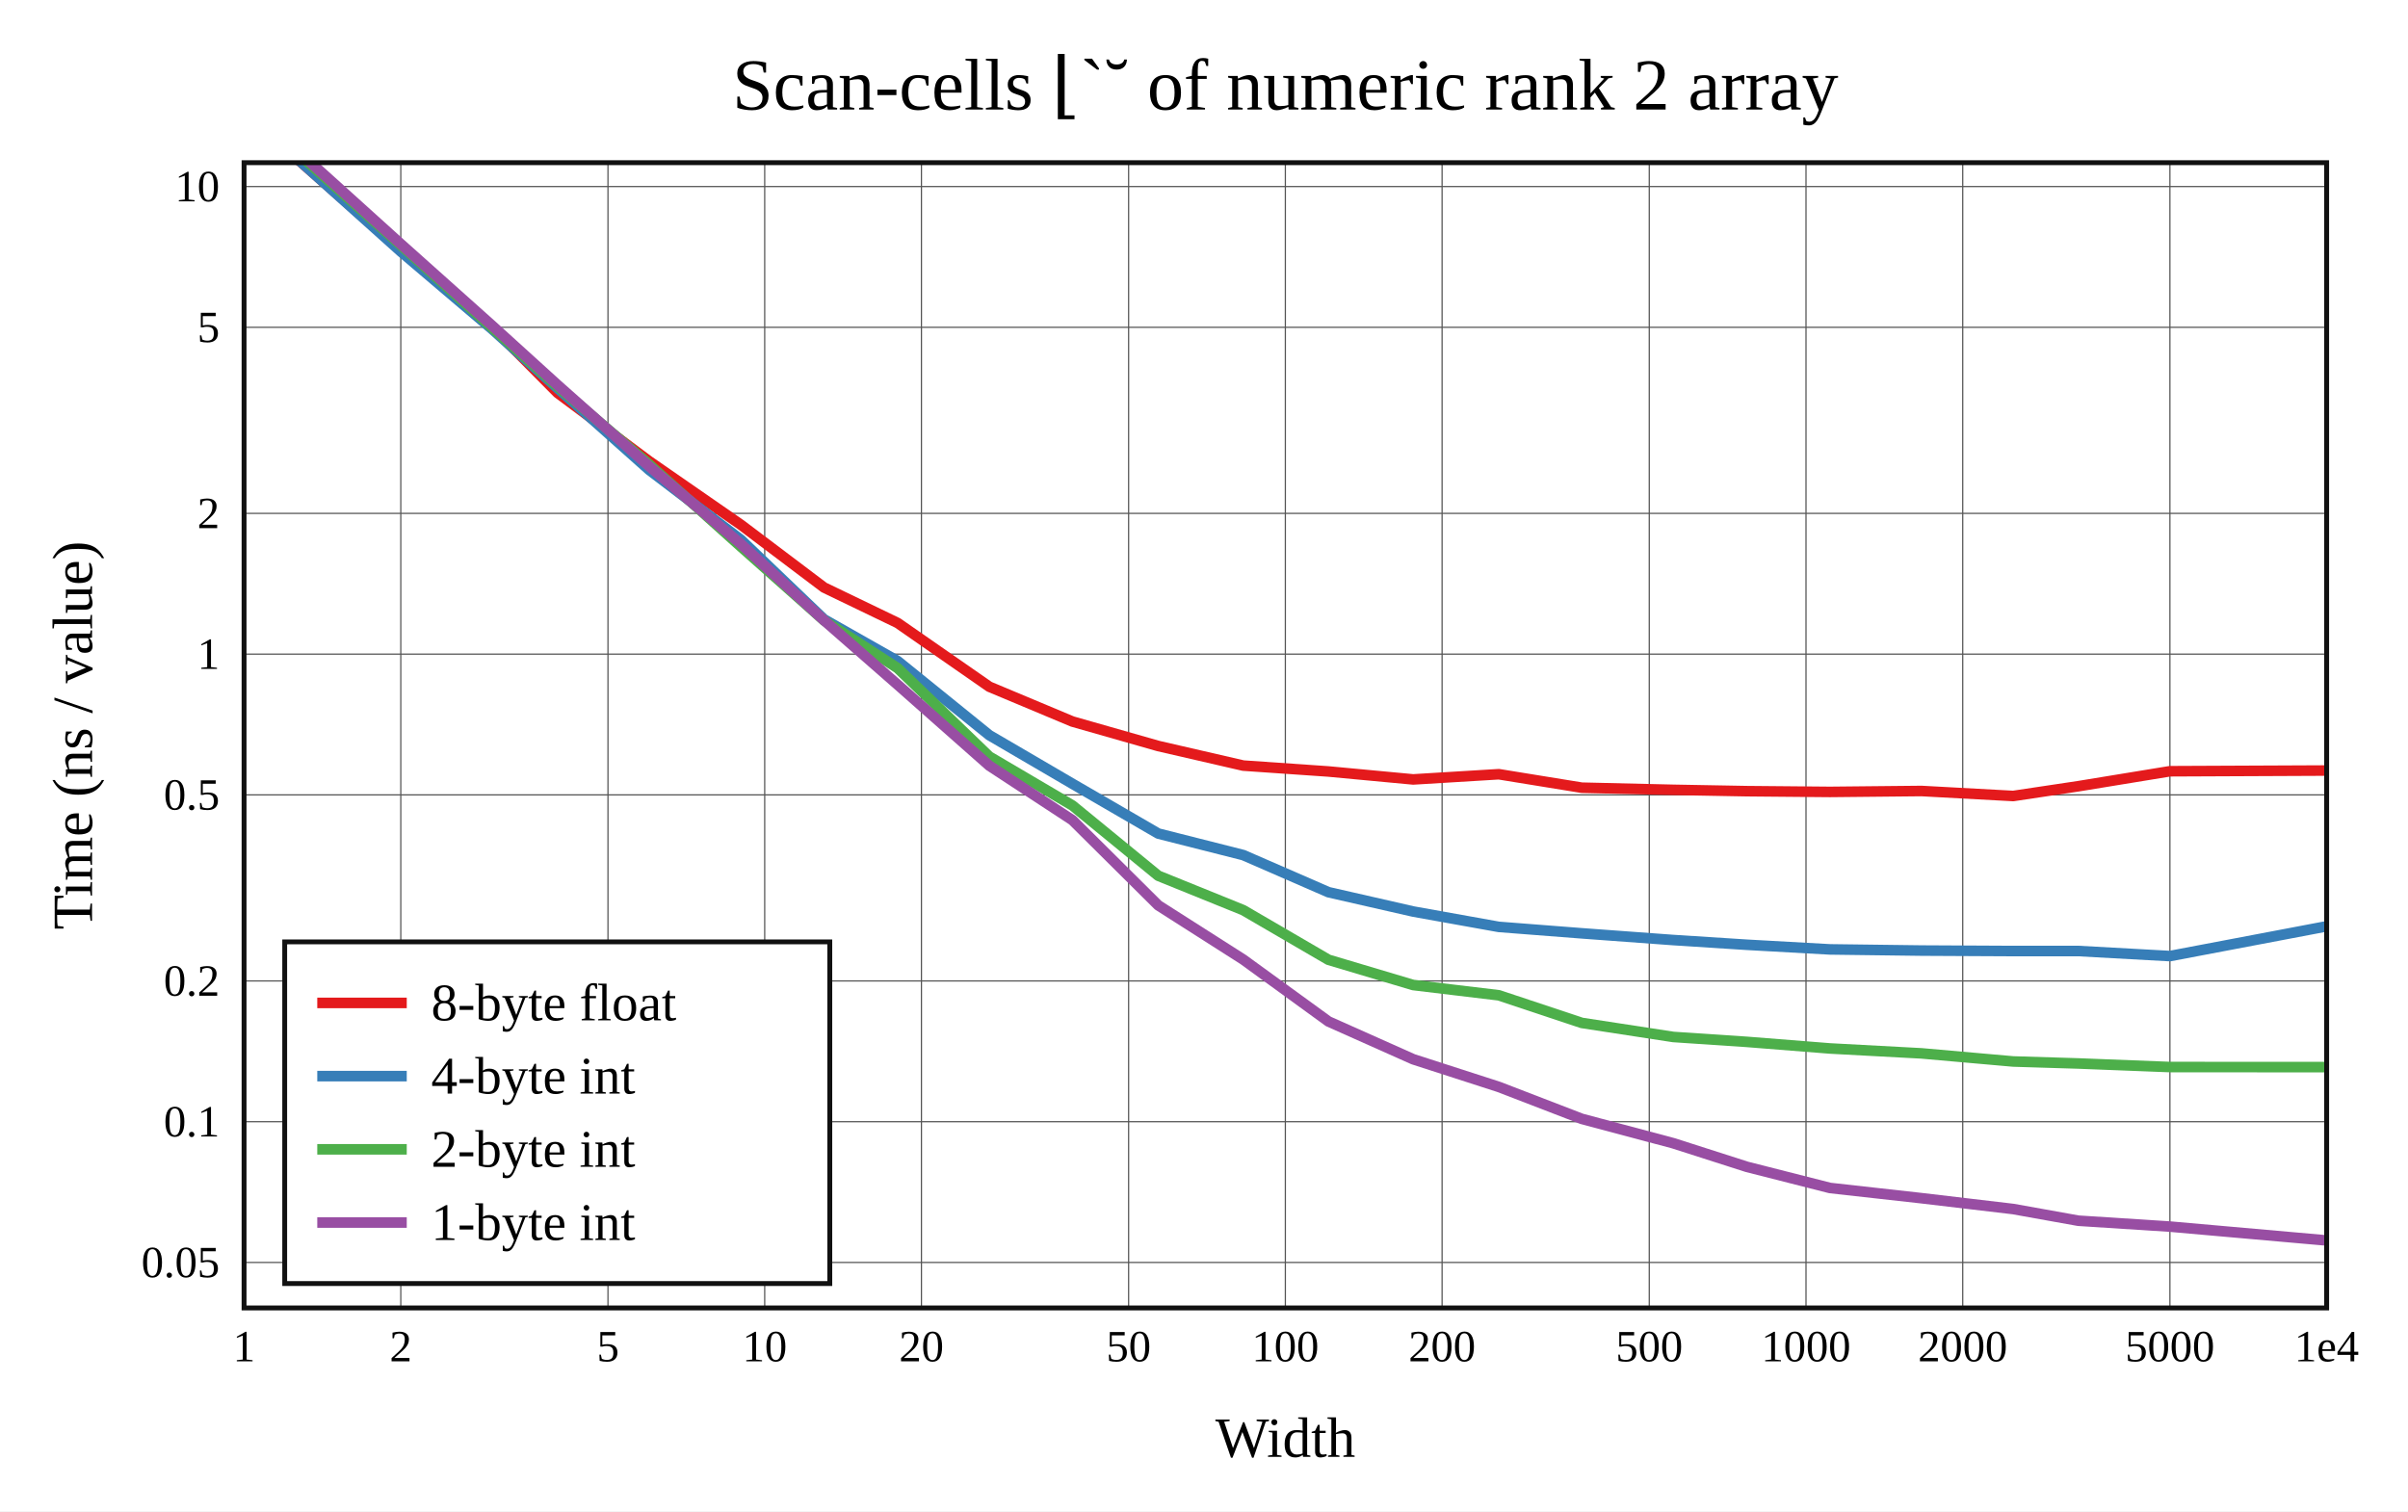
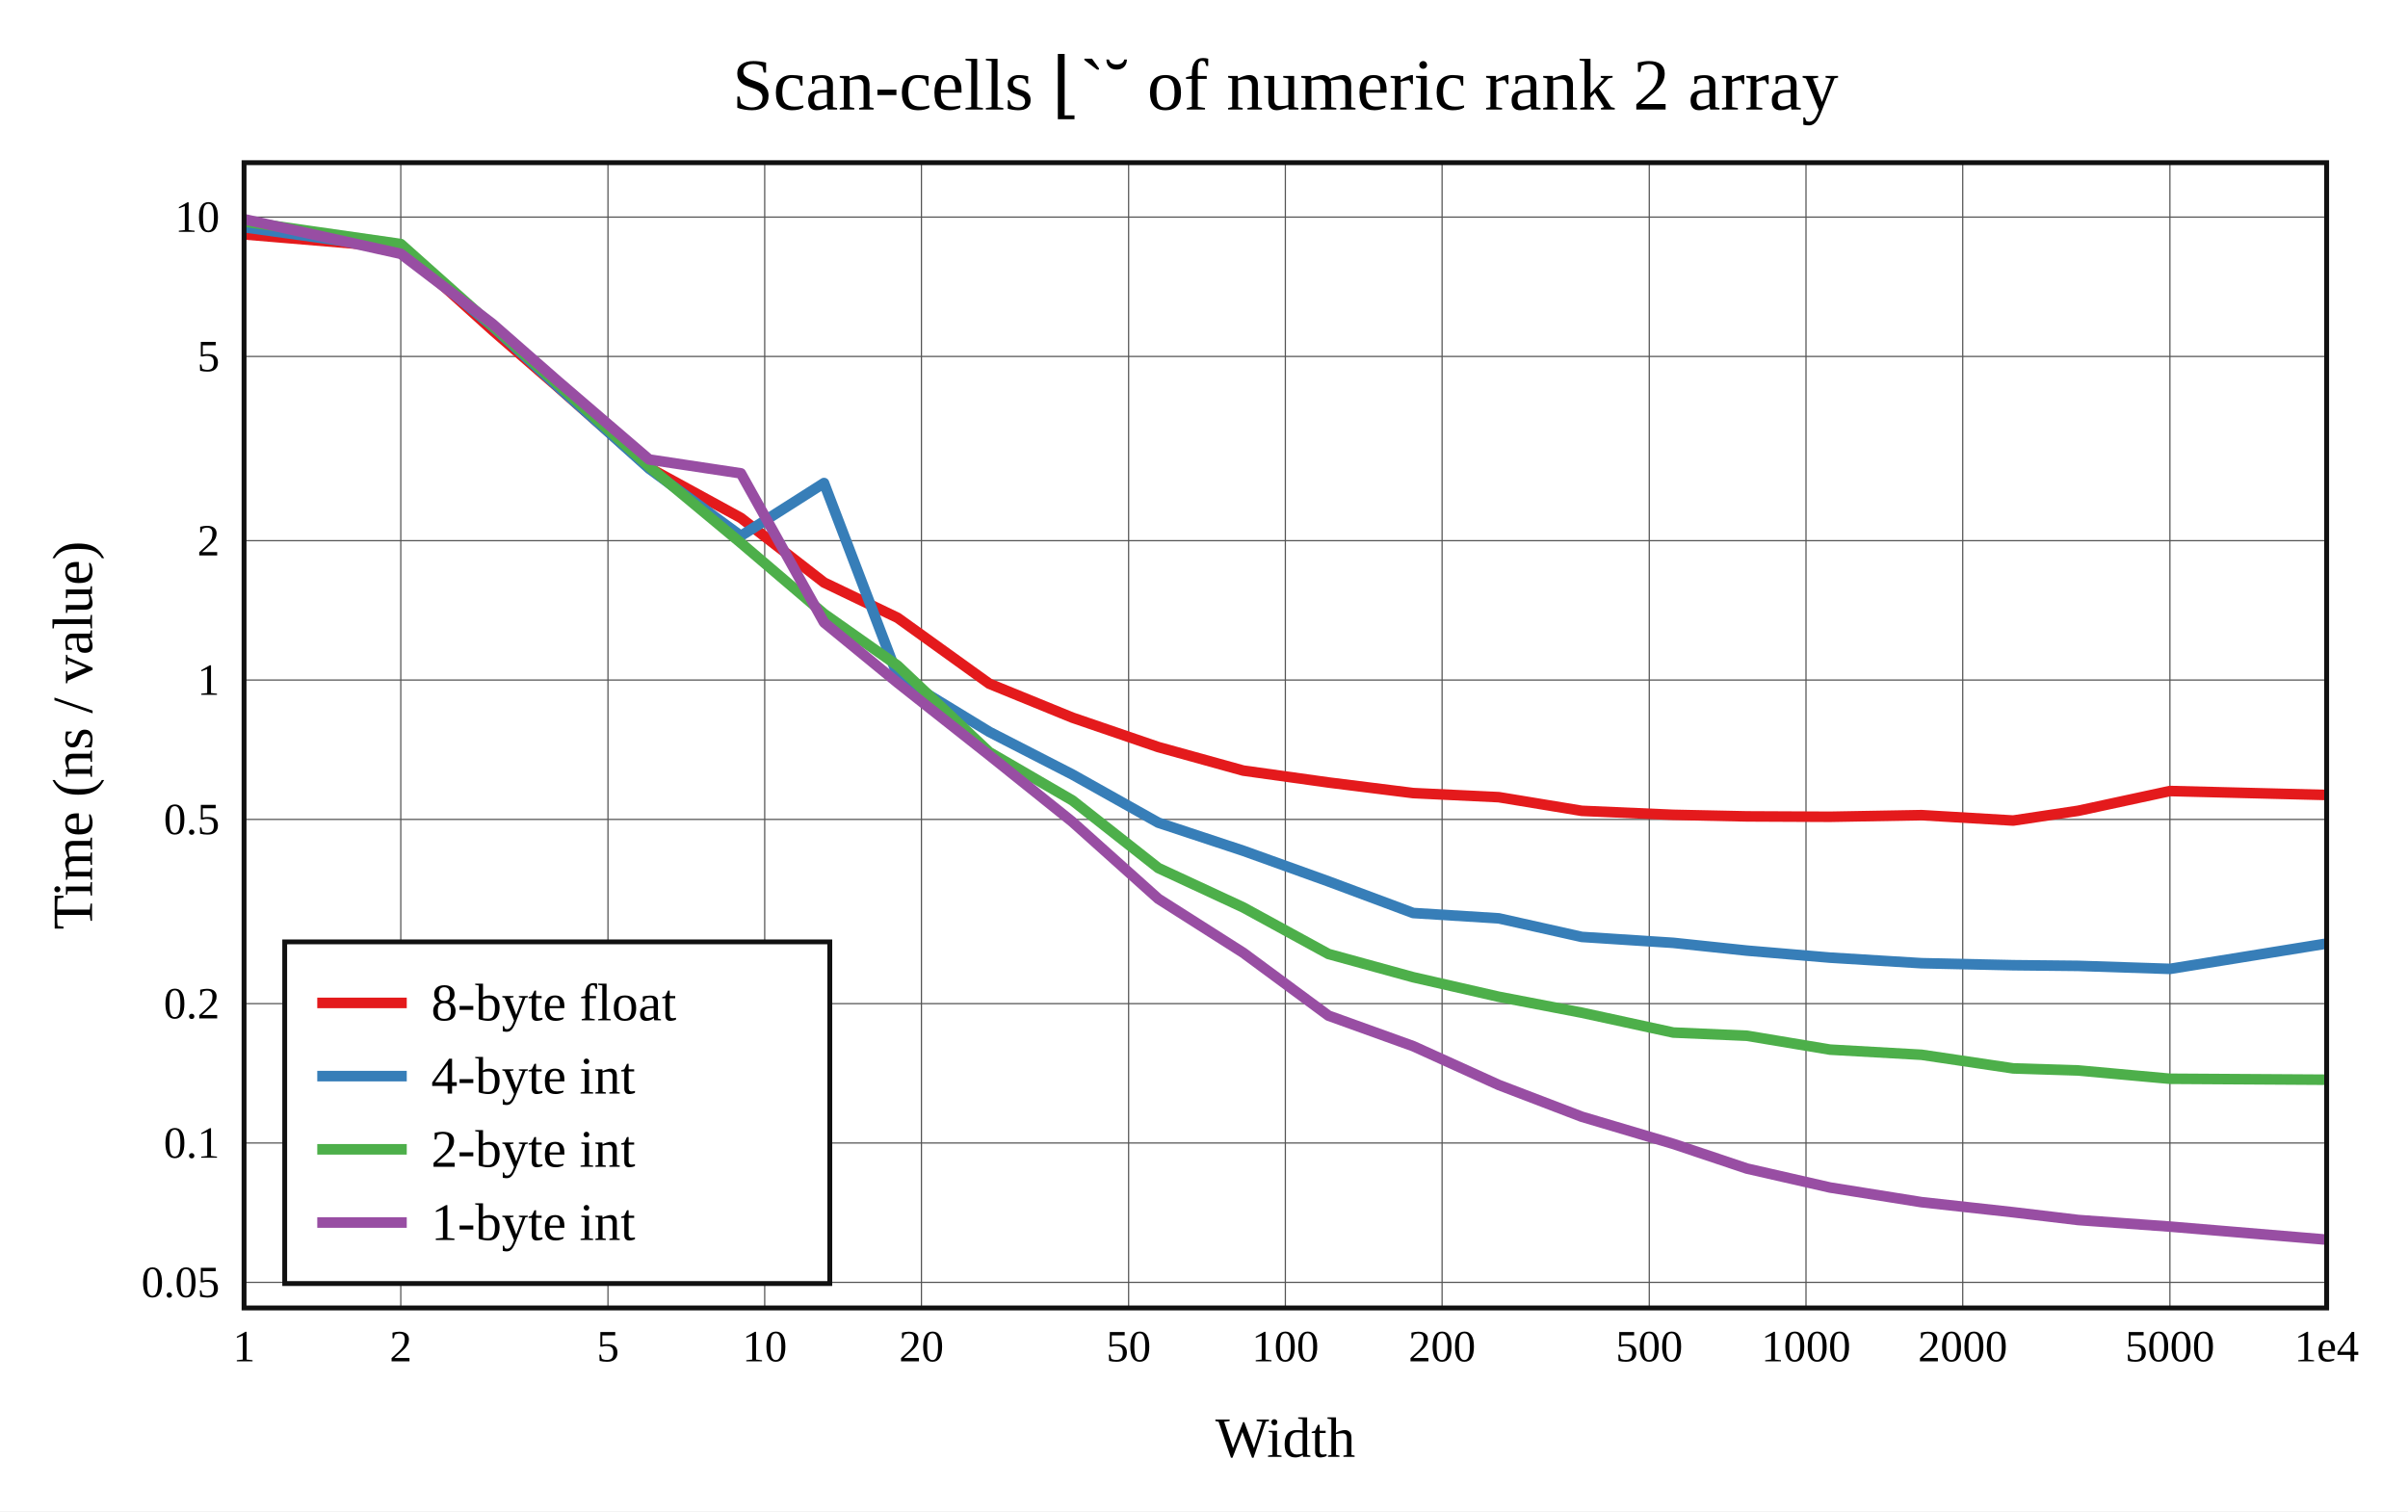
<svg xmlns="http://www.w3.org/2000/svg" viewBox="-60 -40 592 371.6" height="557.4" width="888">
  <g stroke-width="2.6" font-size="14px" text-anchor="middle">
    <defs>
      <clipPath id="clip">
        <rect x="0" y="0" width="512" height="281.6" />
      </clipPath>
    </defs>
    <rect fill="white" x="-60" y="-40" width="592" height="371.6" />
    <text dy="0.33em" font-size="18px" x="256" y="-19">Scan-cells ⌊`˘ of numeric rank 2 array</text>
    <text dy="0.33em" x="256" y="313.6">Width</text>
    <text dy="0.33em" transform="rotate(-90)" x="-140.8" y="-42">Time (ns / value)</text>
    <g stroke-width="0.3" stroke="#555">
      <path d="M38.532 0v281.6" />
      <path d="M89.468 0v281.6" />
      <path d="M128 0v281.6" />
      <path d="M166.532 0v281.6" />
      <path d="M217.468 0v281.6" />
      <path d="M256 0v281.6" />
      <path d="M294.532 0v281.6" />
      <path d="M345.468 0v281.6" />
      <path d="M384 0v281.6" />
      <path d="M422.532 0v281.6" />
      <path d="M473.468 0v281.6" />
-       <path d="M0 270.414h512" />
-       <path d="M0 235.806h512" />
-       <path d="M0 201.197h512" />
-       <path d="M0 155.446h512" />
-       <path d="M0 120.838h512" />
-       <path d="M0 86.229h512" />
-       <path d="M0 40.479h512" />
-       <path d="M0 5.87h512" />
+       <path d="M0 275.311h512" />
+       <path d="M0 241.044h512" />
+       <path d="M0 206.777h512" />
+       <path d="M0 161.478h512" />
+       <path d="M0 127.211h512" />
+       <path d="M0 92.944h512" />
+       <path d="M0 47.645h512" />
+       <path d="M0 13.378h512" />
    </g>
    <g font-size="11px">
      <text dy="0.33em" x="0" y="291.1">1</text>
      <text dy="0.33em" x="38.532" y="291.1">2</text>
      <text dy="0.33em" x="89.468" y="291.1">5</text>
      <text dy="0.33em" x="128" y="291.1">10</text>
      <text dy="0.33em" x="166.532" y="291.1">20</text>
      <text dy="0.33em" x="217.468" y="291.1">50</text>
      <text dy="0.33em" x="256" y="291.1">100</text>
      <text dy="0.33em" x="294.532" y="291.1">200</text>
      <text dy="0.33em" x="345.468" y="291.1">500</text>
      <text dy="0.33em" x="384" y="291.1">1000</text>
      <text dy="0.33em" x="422.532" y="291.1">2000</text>
      <text dy="0.33em" x="473.468" y="291.1">5000</text>
      <text dy="0.33em" x="512" y="291.1">1e4</text>
      <g text-anchor="end">
-         <text dy="0.33em" x="-6" y="270.414">0.05</text>
-         <text dy="0.33em" x="-6" y="235.806">0.1</text>
-         <text dy="0.33em" x="-6" y="201.197">0.2</text>
-         <text dy="0.33em" x="-6" y="155.446">0.5</text>
-         <text dy="0.33em" x="-6" y="120.838">1</text>
-         <text dy="0.33em" x="-6" y="86.229">2</text>
-         <text dy="0.33em" x="-6" y="40.479">5</text>
-         <text dy="0.33em" x="-6" y="5.87">10</text>
+         <text dy="0.33em" x="-6" y="275.311">0.05</text>
+         <text dy="0.33em" x="-6" y="241.044">0.1</text>
+         <text dy="0.33em" x="-6" y="206.777">0.2</text>
+         <text dy="0.33em" x="-6" y="161.478">0.5</text>
+         <text dy="0.33em" x="-6" y="127.211">1</text>
+         <text dy="0.33em" x="-6" y="92.944">2</text>
+         <text dy="0.33em" x="-6" y="47.645">5</text>
+         <text dy="0.33em" x="-6" y="13.378">10</text>
      </g>
    </g>
    <rect stroke-width="1.2" stroke="#111" fill="white" transform="translate(10,191.6)" x="0" y="0" width="134" height="84" />
    <g clip-path="url(#clip)" fill="none" stroke-linecap="round" stroke-linejoin="round">
-       <path stroke="#e41a1c" d="M0 -12.448L38.532 21.486L61.072 40.466L77.064 56.592L99.603 73.414L122.143 89.029L142.585 104.458L160.675 113.177L183.215 128.85L203.656 137.415L224.752 143.43L245.642 148.246L266.597 149.693L287.426 151.647L308.471 150.368L328.88 153.682L351.37 154.209L369.471 154.536L389.901 154.718L412.408 154.493L434.936 155.721L450.94 153.322L473.468 149.635L512 149.462" />
-       <path stroke="#377eb8" d="M0 -12.713L38.532 21.842L61.072 41.004L77.064 55.465L99.603 75.547L122.143 92.711L142.585 112.279L160.675 122.536L183.215 140.77L203.656 152.718L224.752 164.959L245.642 170.25L266.597 179.378L287.426 184.129L308.471 187.906L328.88 189.49L351.37 191.141L369.471 192.303L389.901 193.441L412.408 193.729L434.936 193.844L450.94 193.839L473.468 195.081L512 187.765" />
-       <path stroke="#4daf4a" d="M0 -14.139L38.532 20.304L61.072 40.663L77.064 55.039L99.603 74.198L122.143 94.415L142.585 112.559L160.675 124.284L183.215 146.022L203.656 158.053L224.752 175.33L245.642 183.788L266.597 195.994L287.426 202.204L308.471 204.727L328.88 211.518L351.37 214.971L369.471 216.18L389.901 217.799L412.408 219.007L434.936 221L450.94 221.489L473.468 222.368L512 222.385" />
-       <path stroke="#984ea3" d="M0 -14.801L38.532 20L61.072 40.146L77.064 54.659L99.603 74.662L122.143 93.761L142.585 112.523L160.675 128.354L183.215 148.268L203.656 161.665L224.752 182.607L245.642 195.932L266.597 211.16L287.426 220.453L308.471 227.251L328.88 235.113L351.37 241.106L369.471 246.906L389.901 252.105L412.408 254.617L434.936 257.281L450.94 260.152L473.468 261.6L512 265.006" />
+       <path stroke="#e41a1c" d="M0 17.632L38.532 20.853L61.072 41.204L77.064 55.107L99.603 75.028L122.143 87.353L142.585 103.231L160.675 111.914L183.215 128.115L203.656 136.462L224.752 143.69L245.642 149.476L266.597 152.402L287.426 155.006L308.471 156.012L328.88 159.373L351.37 160.355L369.471 160.736L389.901 160.832L412.408 160.434L434.936 161.759L450.94 159.353L473.468 154.502L512 155.47" />
+       <path stroke="#377eb8" d="M0 15.877L38.532 21.212L61.072 40.266L77.064 54.988L99.603 75.238L122.143 91.766L142.585 78.775L160.675 126.203L183.215 139.948L203.656 150.445L224.752 162.276L245.642 169.187L266.597 176.723L287.426 184.496L308.471 185.807L328.88 190.376L351.37 191.829L369.471 193.74L389.901 195.466L412.408 196.837L434.936 197.329L450.94 197.493L473.468 198.232L512 192.006" />
+       <path stroke="#4daf4a" d="M0 14.485L38.532 20L61.072 40.102L77.064 54.426L99.603 74.744L122.143 93.501L142.585 110.918L160.675 123.669L183.215 144.941L203.656 156.815L224.752 173.42L245.642 183.118L266.597 194.569L287.426 200.286L308.471 205.09L328.88 209.008L351.37 213.887L369.471 214.675L389.901 218.085L412.408 219.352L434.936 222.701L450.94 223.206L473.468 225.249L512 225.486" />
+       <path stroke="#984ea3" d="M0 13.893L38.532 22.411L61.072 39.622L77.064 53.635L99.603 72.984L122.143 76.39L142.585 113.049L160.675 127.885L183.215 145.699L203.656 162.093L224.752 180.985L245.642 194.269L266.597 209.729L287.426 217.233L308.471 226.776L328.88 234.588L351.37 241.264L369.471 247.332L389.901 251.993L412.408 255.595L434.936 258.073L450.94 259.983L473.468 261.6L512 264.812" />
    </g>
    <rect stroke-width="1.2" stroke="#111" fill="none" x="0" y="0" width="512" height="281.6" />
    <g transform="translate(10,191.6)" text-anchor="start" font-size="13px">
      <rect fill="white" opacity="0.6" x="0.65" y="0.65" width="132.7" height="82.7" />
      <path stroke="#e41a1c" d="M8 15h22" />
      <path stroke="#377eb8" d="M8 33h22" />
      <path stroke="#4daf4a" d="M8 51h22" />
      <path stroke="#984ea3" d="M8 69h22" />
      <text dy="0.33em" x="36" y="15">8-byte float</text>
      <text dy="0.33em" x="36" y="33">4-byte int</text>
      <text dy="0.33em" x="36" y="51">2-byte int</text>
      <text dy="0.33em" x="36" y="69">1-byte int</text>
    </g>
  </g>
</svg>
